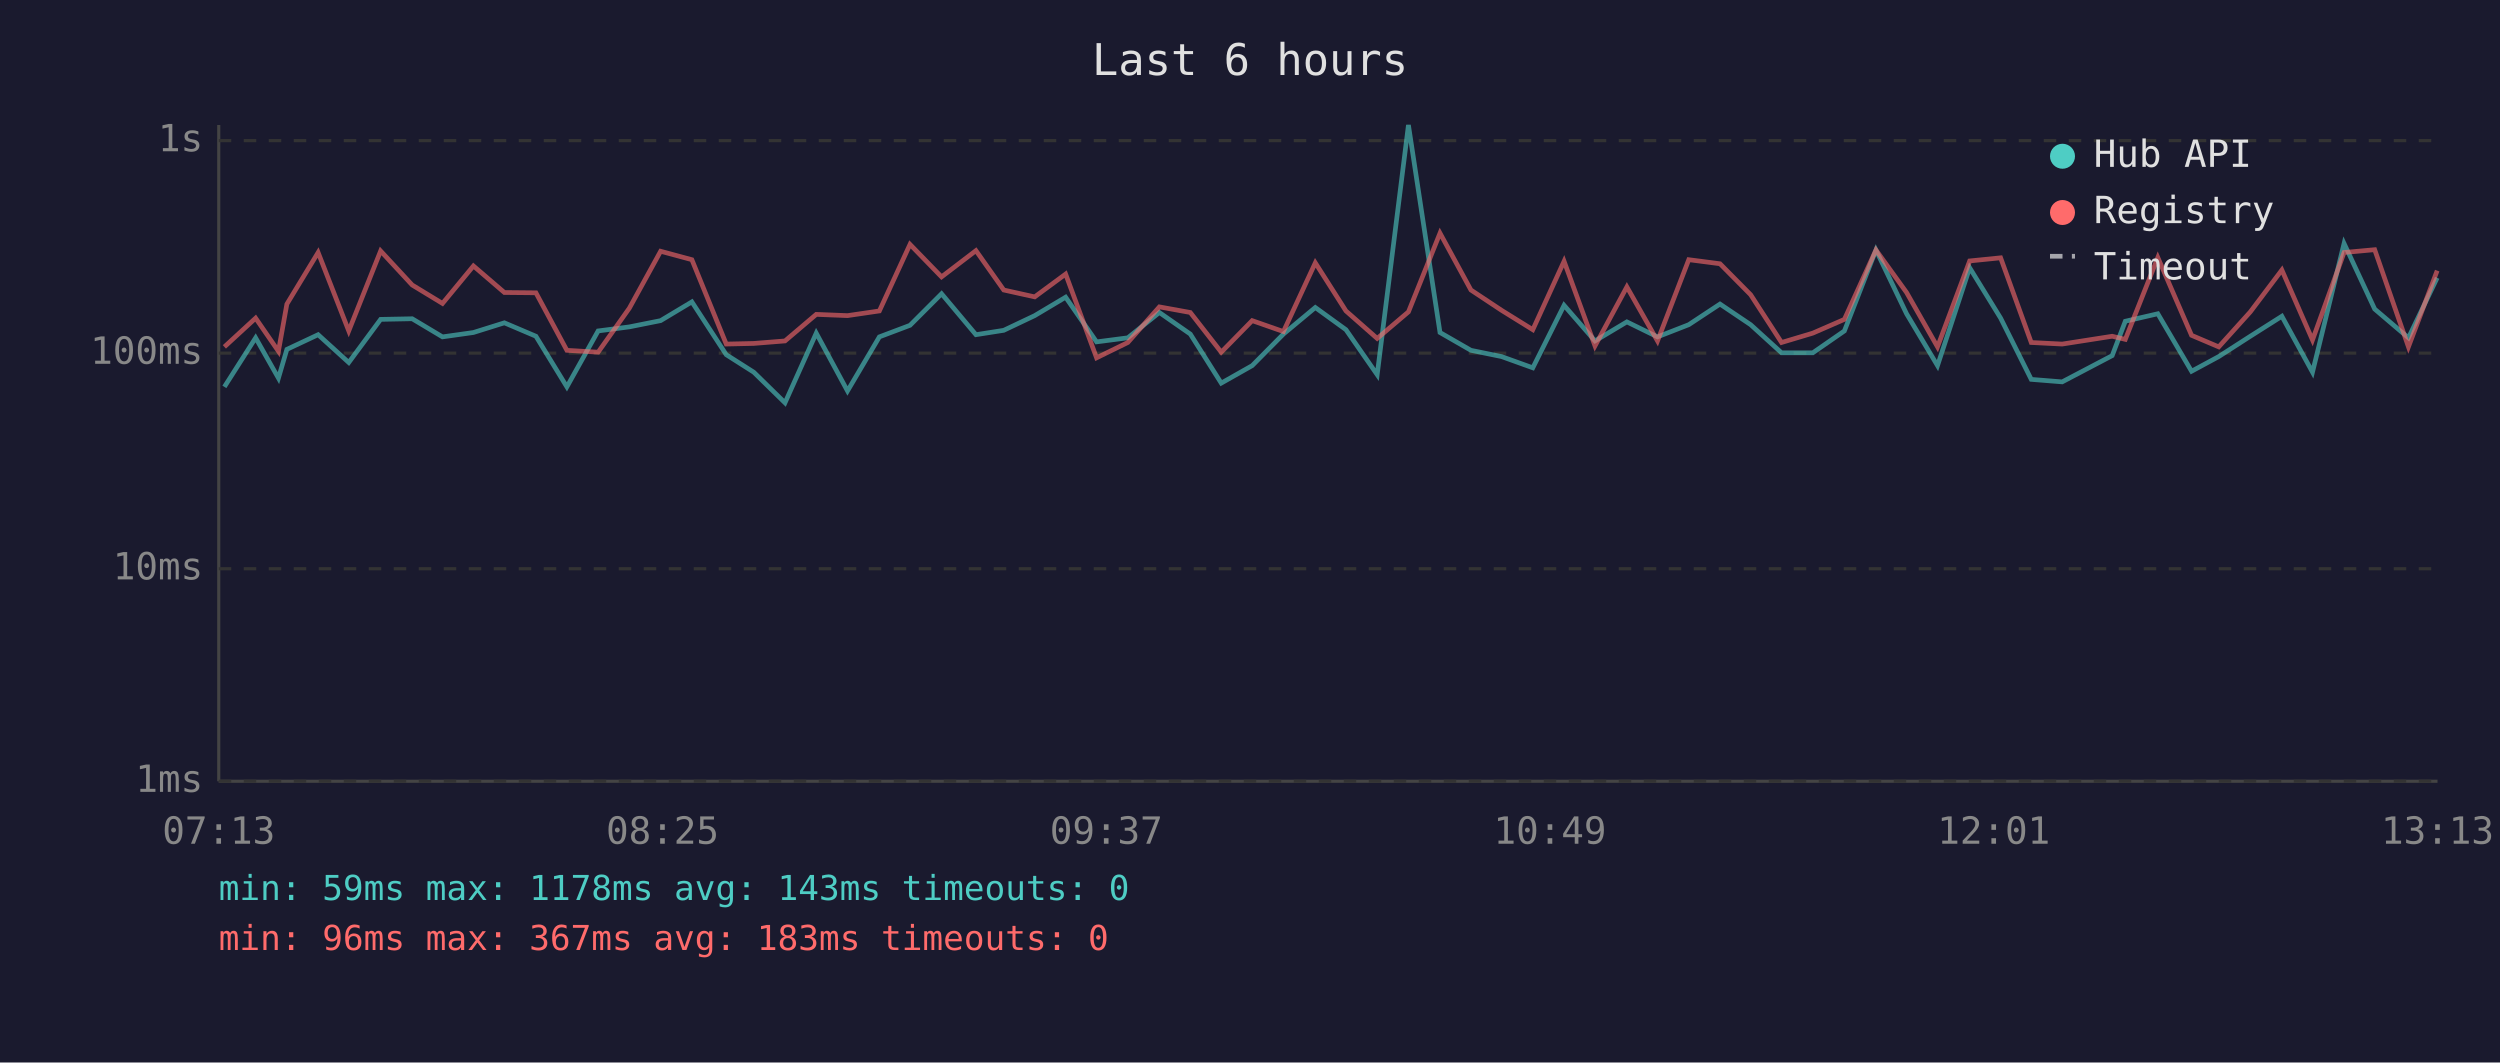
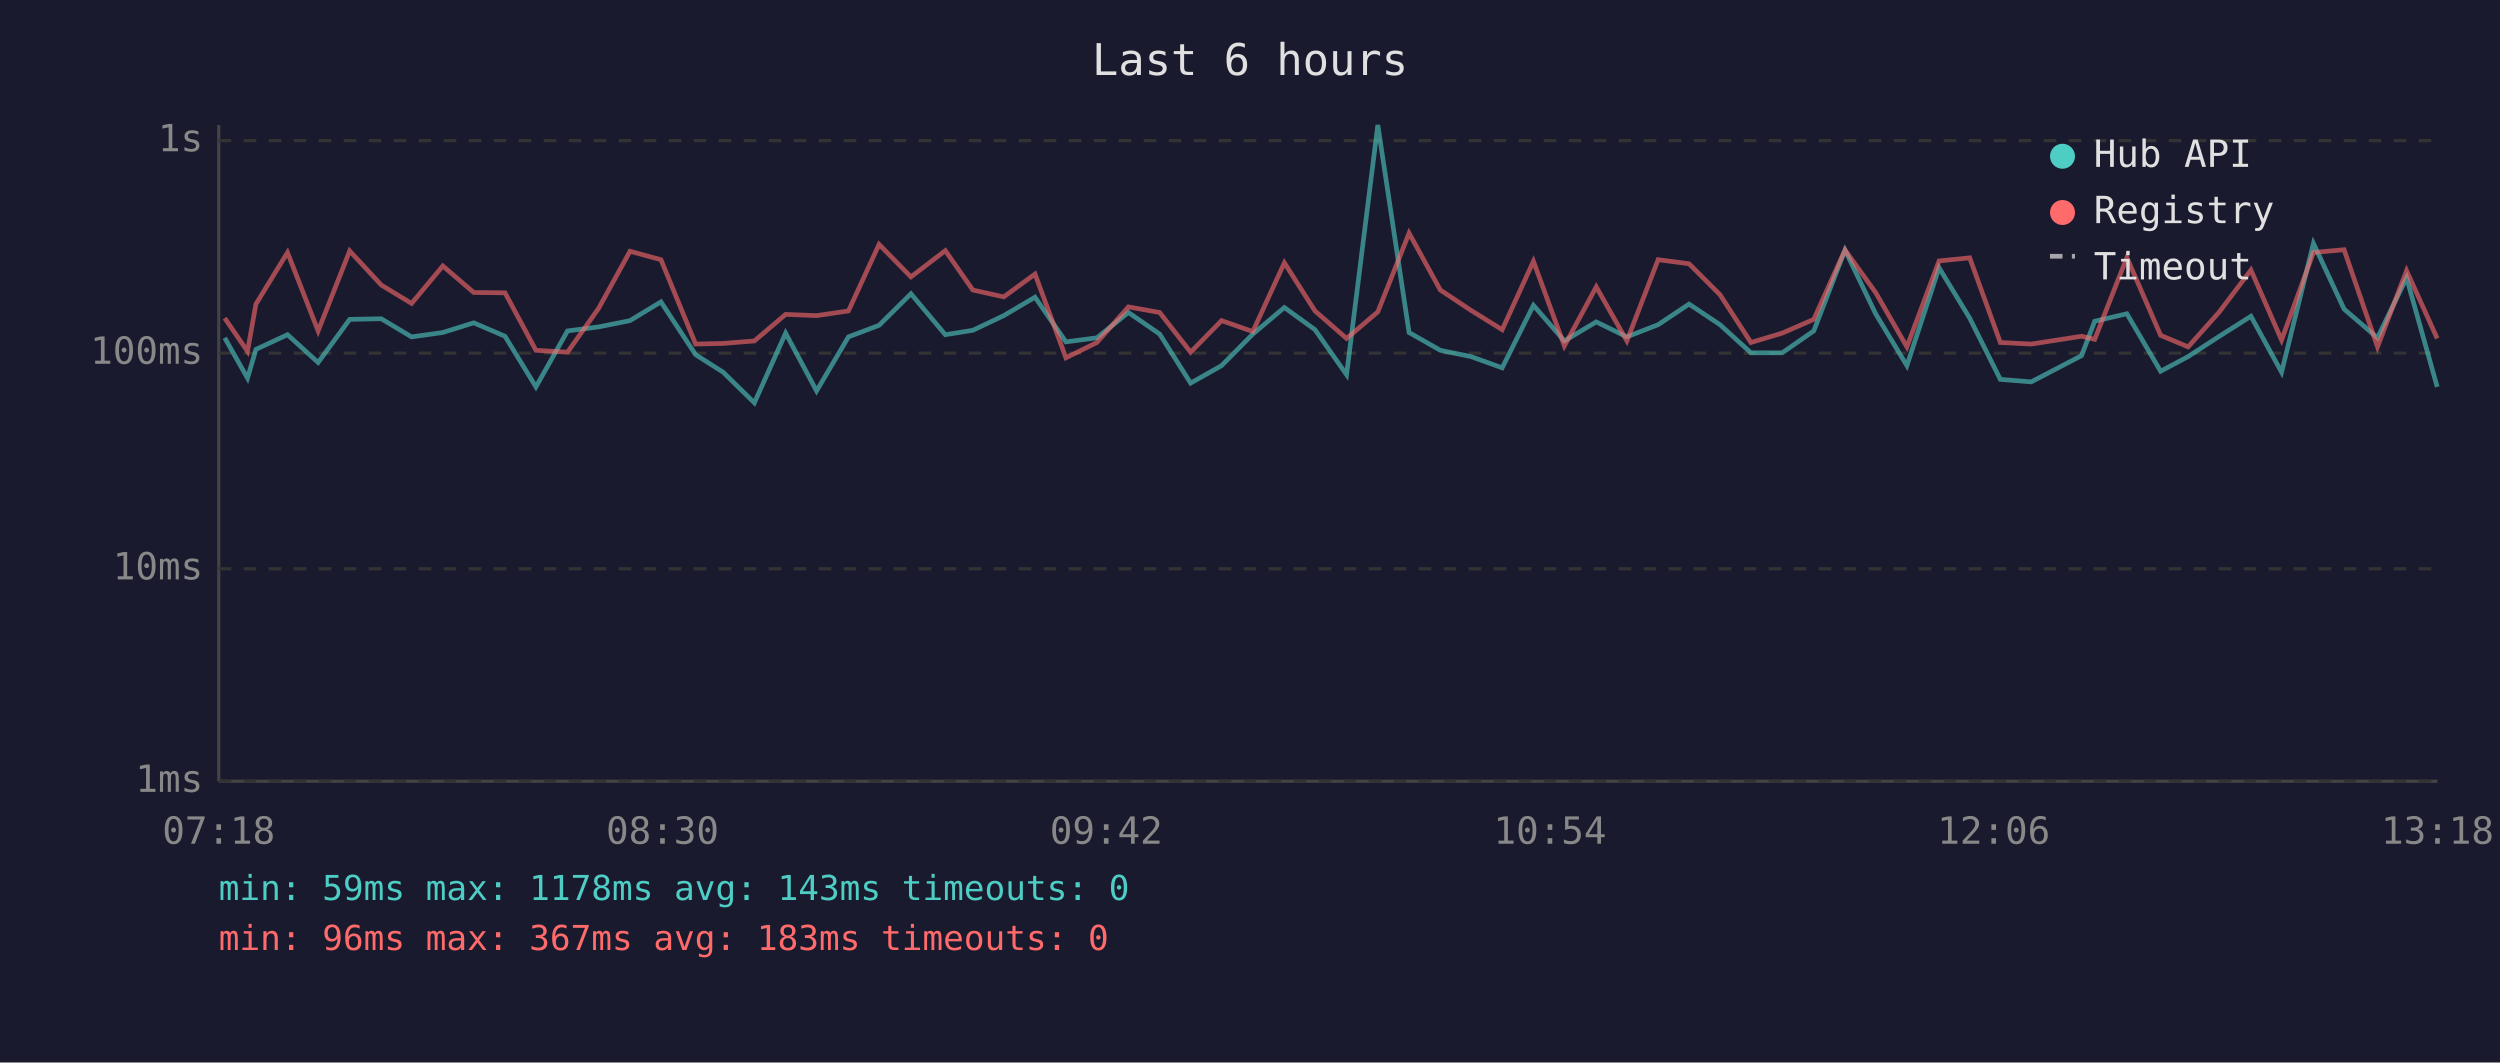
<svg xmlns="http://www.w3.org/2000/svg" viewBox="0 0 800 340" font-family="monospace" font-size="12">
  <rect width="800" height="340" fill="#1a1a2e" />
  <text x="400" y="24" fill="#e0e0e0" font-size="14" text-anchor="middle">Last 6 hours</text>
  <line x1="70" y1="40" x2="70" y2="250" stroke="#444" stroke-width="1" />
  <line x1="70" y1="250" x2="780" y2="250" stroke="#444" stroke-width="1" />
  <line x1="70" y1="250" x2="780" y2="250" stroke="#333" stroke-width="1" stroke-dasharray="4" />
  <text x="65" y="250" fill="#888" text-anchor="end" dominant-baseline="middle">1ms</text>
  <line x1="70" y1="182" x2="780" y2="182" stroke="#333" stroke-width="1" stroke-dasharray="4" />
  <text x="65" y="182" fill="#888" text-anchor="end" dominant-baseline="middle">10ms</text>
  <line x1="70" y1="113" x2="780" y2="113" stroke="#333" stroke-width="1" stroke-dasharray="4" />
  <text x="65" y="113" fill="#888" text-anchor="end" dominant-baseline="middle">100ms</text>
  <line x1="70" y1="45" x2="780" y2="45" stroke="#333" stroke-width="1" stroke-dasharray="4" />
  <text x="65" y="45" fill="#888" text-anchor="end" dominant-baseline="middle">1s</text>
-   <text x="70" y="270" fill="#888" text-anchor="middle">07:13</text>
-   <text x="212" y="270" fill="#888" text-anchor="middle">08:25</text>
-   <text x="354" y="270" fill="#888" text-anchor="middle">09:37</text>
-   <text x="496" y="270" fill="#888" text-anchor="middle">10:49</text>
-   <text x="638" y="270" fill="#888" text-anchor="middle">12:01</text>
-   <text x="780" y="270" fill="#888" text-anchor="middle">13:13</text>
-   <polyline points="71.8,123.8 81.8,108.1 89.1,121.0 91.8,111.8 101.8,107.1 111.6,116.0 121.8,102.2 131.9,102.0 141.6,107.8 151.5,106.4 161.4,103.3 171.5,107.6 181.4,123.8 191.4,105.9 201.4,104.6 211.4,102.6 221.4,96.6 232.4,113.5 241.2,119.1 251.2,128.9 261.2,106.6 271.2,125.1 281.4,107.8 291.2,104.1 301.3,94.0 312.3,107.1 321.2,105.7 331.1,101.0 341.0,95.1 350.9,109.4 360.9,108.1 371.0,100.0 380.9,106.9 390.8,122.6 400.7,117.0 410.7,106.9 420.9,98.4 430.7,105.5 440.7,119.9 450.7,40.0 460.8,106.4 470.7,112.1 480.5,114.1 490.5,117.7 500.5,97.7 510.4,109.1 520.6,103.0 530.4,107.8 540.4,103.9 550.4,97.3 560.2,103.9 570.1,112.9 580.1,112.9 590.2,105.9 600.3,80.0 610.1,100.4 620.0,117.0 630.3,85.7 640.2,101.8 650.0,121.4 659.9,122.2 675.9,113.8 680.1,102.8 690.5,100.4 701.3,118.8 710.0,114.1 720.1,107.6 730.2,101.2 740.0,119.1 750.1,77.9 759.9,98.9 770.7,108.1 779.9,88.9" fill="none" stroke="#4ecdc4" stroke-width="1.5" opacity="0.6" />
-   <polyline points="71.8,111.0 81.8,101.8 89.1,112.4 91.8,97.3 101.8,80.8 111.6,105.9 121.8,80.3 131.9,91.2 141.6,97.1 151.5,85.1 161.4,93.6 171.5,93.7 181.4,112.1 191.4,112.7 201.4,98.6 211.4,80.4 221.4,83.1 232.4,110.1 241.2,109.9 251.2,109.1 261.2,100.6 271.2,101.0 281.4,99.5 291.2,78.2 301.3,88.6 312.3,80.2 321.2,92.8 331.1,95.0 341.0,87.7 350.9,114.5 360.9,109.6 371.0,98.2 380.9,100.0 390.8,112.7 400.7,102.6 410.7,106.1 420.9,84.1 430.7,99.5 440.7,108.3 450.7,99.8 460.8,74.6 470.7,92.8 480.5,99.3 490.5,105.5 500.5,83.6 510.4,110.7 520.6,91.8 530.4,109.1 540.4,83.1 550.4,84.4 560.2,94.3 570.1,109.6 580.1,106.6 590.2,102.2 600.3,80.0 610.1,93.6 620.0,111.0 630.3,83.5 640.2,82.5 650.0,109.6 659.9,110.1 675.9,107.6 680.1,108.6 690.5,82.4 701.3,107.3 710.0,111.0 720.1,99.8 730.2,86.4 740.0,108.8 750.1,80.8 759.9,79.9 770.7,111.0 779.9,86.6" fill="none" stroke="#ff6b6b" stroke-width="1.5" opacity="0.6" />
+   <text x="70" y="270" fill="#888" text-anchor="middle">07:18</text>
+   <text x="212" y="270" fill="#888" text-anchor="middle">08:30</text>
+   <text x="354" y="270" fill="#888" text-anchor="middle">09:42</text>
+   <text x="496" y="270" fill="#888" text-anchor="middle">10:54</text>
+   <text x="638" y="270" fill="#888" text-anchor="middle">12:06</text>
+   <text x="780" y="270" fill="#888" text-anchor="middle">13:18</text>
+   <polyline points="71.9,108.1 79.2,121.0 81.9,111.8 92.0,107.1 101.8,116.0 111.9,102.2 122.0,102.0 131.7,107.8 141.7,106.4 151.6,103.3 161.6,107.6 171.5,123.8 181.6,105.9 191.6,104.6 201.6,102.6 211.5,96.6 222.6,113.5 231.4,119.1 241.4,128.9 251.4,106.6 261.3,125.1 271.5,107.8 281.3,104.1 291.5,94.0 302.5,107.1 311.3,105.7 321.2,101.0 331.2,95.1 341.1,109.4 351.0,108.1 361.1,100.0 371.1,106.9 381.0,122.6 390.9,117.0 400.9,106.9 411.0,98.4 420.8,105.5 430.9,119.9 440.9,40.0 450.9,106.4 460.9,112.1 470.7,114.1 480.7,117.7 490.7,97.7 500.6,109.1 510.8,103.0 520.6,107.8 530.6,103.9 540.5,97.3 550.4,103.9 560.3,112.9 570.3,112.9 580.4,105.9 590.4,80.0 600.2,100.4 610.2,117.0 620.5,85.7 630.3,101.8 640.1,121.4 650.0,122.2 666.1,113.8 670.3,102.8 680.6,100.4 691.4,118.8 700.2,114.1 710.2,107.6 720.3,101.2 730.1,119.1 740.3,77.9 750.1,98.9 760.8,108.1 770.1,88.9 779.9,123.8" fill="none" stroke="#4ecdc4" stroke-width="1.5" opacity="0.6" />
+   <polyline points="71.9,101.8 79.2,112.4 81.9,97.3 92.0,80.8 101.8,105.9 111.9,80.3 122.0,91.2 131.7,97.1 141.7,85.1 151.6,93.6 161.6,93.7 171.5,112.1 181.6,112.7 191.6,98.6 201.6,80.4 211.5,83.1 222.6,110.1 231.4,109.9 241.4,109.1 251.4,100.6 261.3,101.0 271.5,99.5 281.3,78.2 291.5,88.6 302.5,80.2 311.3,92.8 321.2,95.0 331.2,87.7 341.1,114.5 351.0,109.6 361.1,98.2 371.1,100.0 381.0,112.7 390.9,102.6 400.9,106.1 411.0,84.1 420.8,99.5 430.9,108.3 440.9,99.8 450.9,74.6 460.9,92.8 470.7,99.3 480.7,105.5 490.7,83.6 500.6,110.7 510.8,91.8 520.6,109.1 530.6,83.1 540.5,84.4 550.4,94.3 560.3,109.6 570.3,106.6 580.4,102.2 590.4,80.0 600.2,93.6 610.2,111.0 620.5,83.5 630.3,82.5 640.1,109.6 650.0,110.1 666.1,107.6 670.3,108.6 680.6,82.4 691.4,107.3 700.2,111.0 710.2,99.8 720.3,86.4 730.1,108.8 740.3,80.8 750.1,79.9 760.8,111.0 770.1,86.6 779.9,108.3" fill="none" stroke="#ff6b6b" stroke-width="1.5" opacity="0.6" />
  <circle cx="660" cy="50" r="4" fill="#4ecdc4" />
  <text x="670" y="50" fill="#e0e0e0" dominant-baseline="middle">Hub API</text>
  <circle cx="660" cy="68" r="4" fill="#ff6b6b" />
  <text x="670" y="68" fill="#e0e0e0" dominant-baseline="middle">Registry</text>
  <line x1="656" y1="82" x2="664" y2="82" stroke="#e0e0e0" stroke-width="1.5" stroke-dasharray="4,3" opacity="0.7" />
  <text x="670" y="86" fill="#e0e0e0" dominant-baseline="middle">Timeout</text>
  <text x="70" y="288" fill="#4ecdc4" font-size="11">min: 59ms  max: 1178ms  avg: 143ms  timeouts: 0</text>
  <text x="70" y="304" fill="#ff6b6b" font-size="11">min: 96ms  max: 367ms  avg: 183ms  timeouts: 0</text>
</svg>
